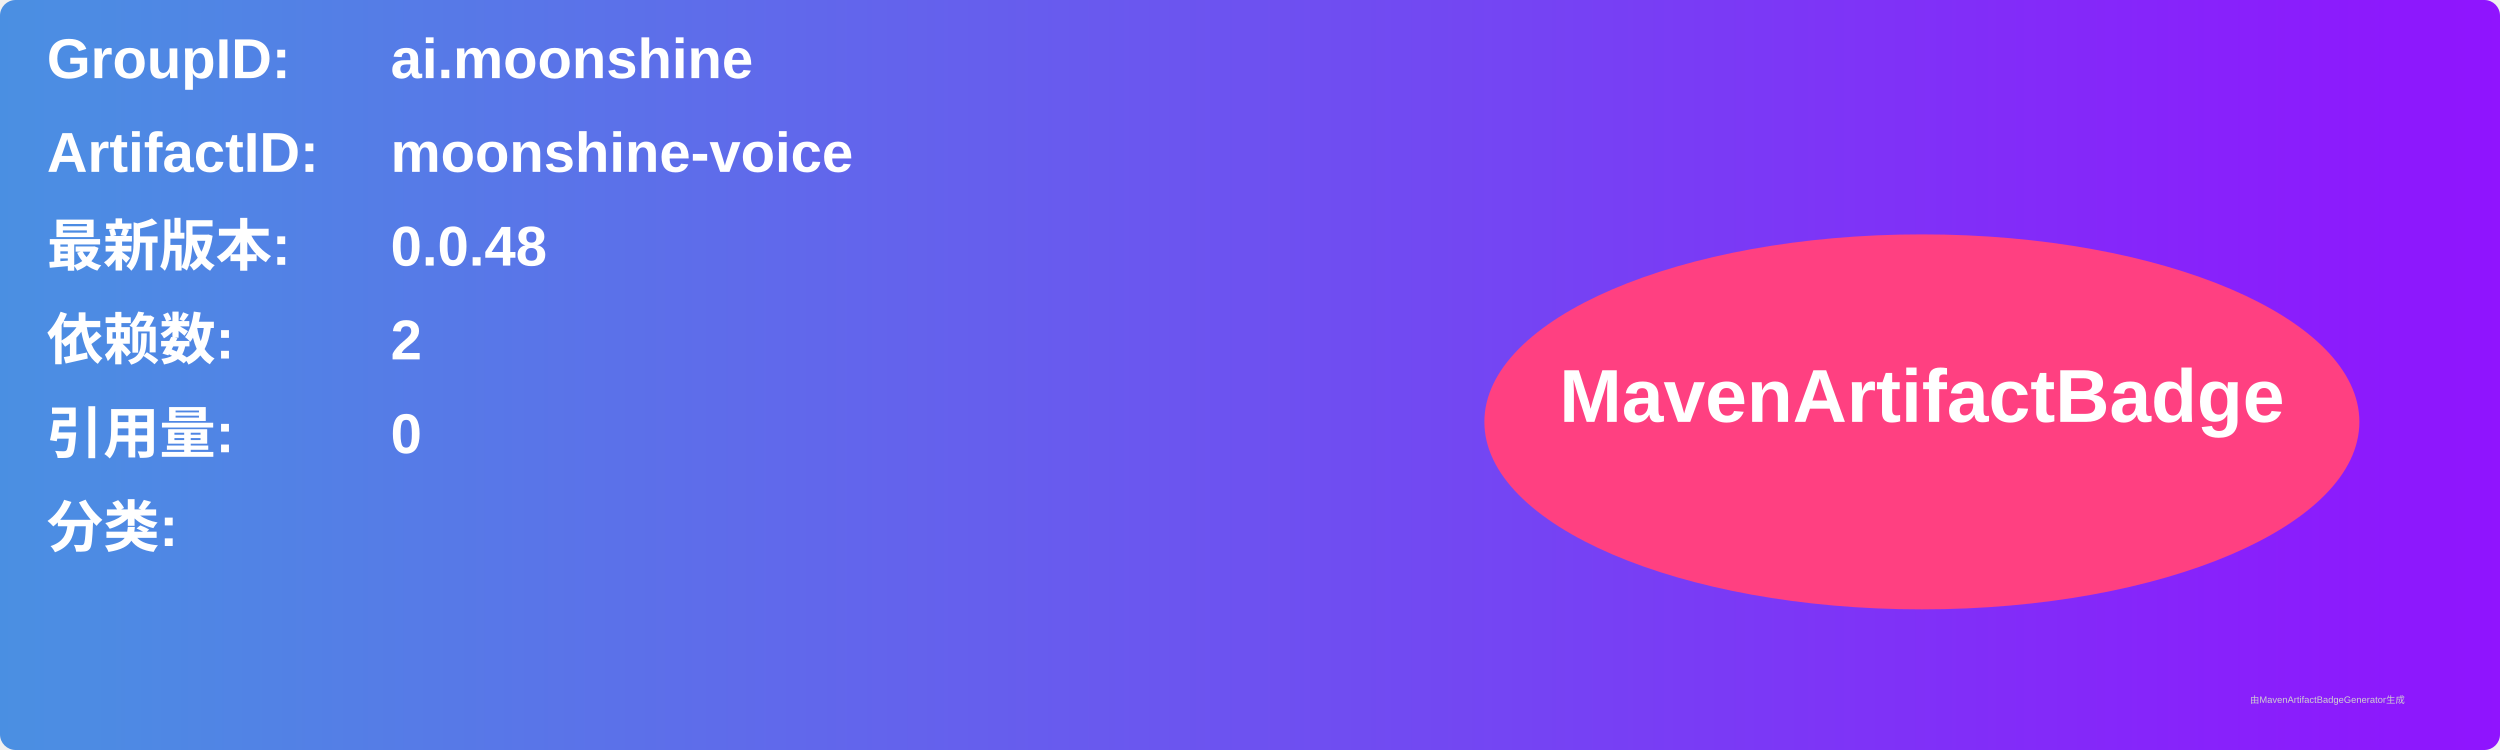
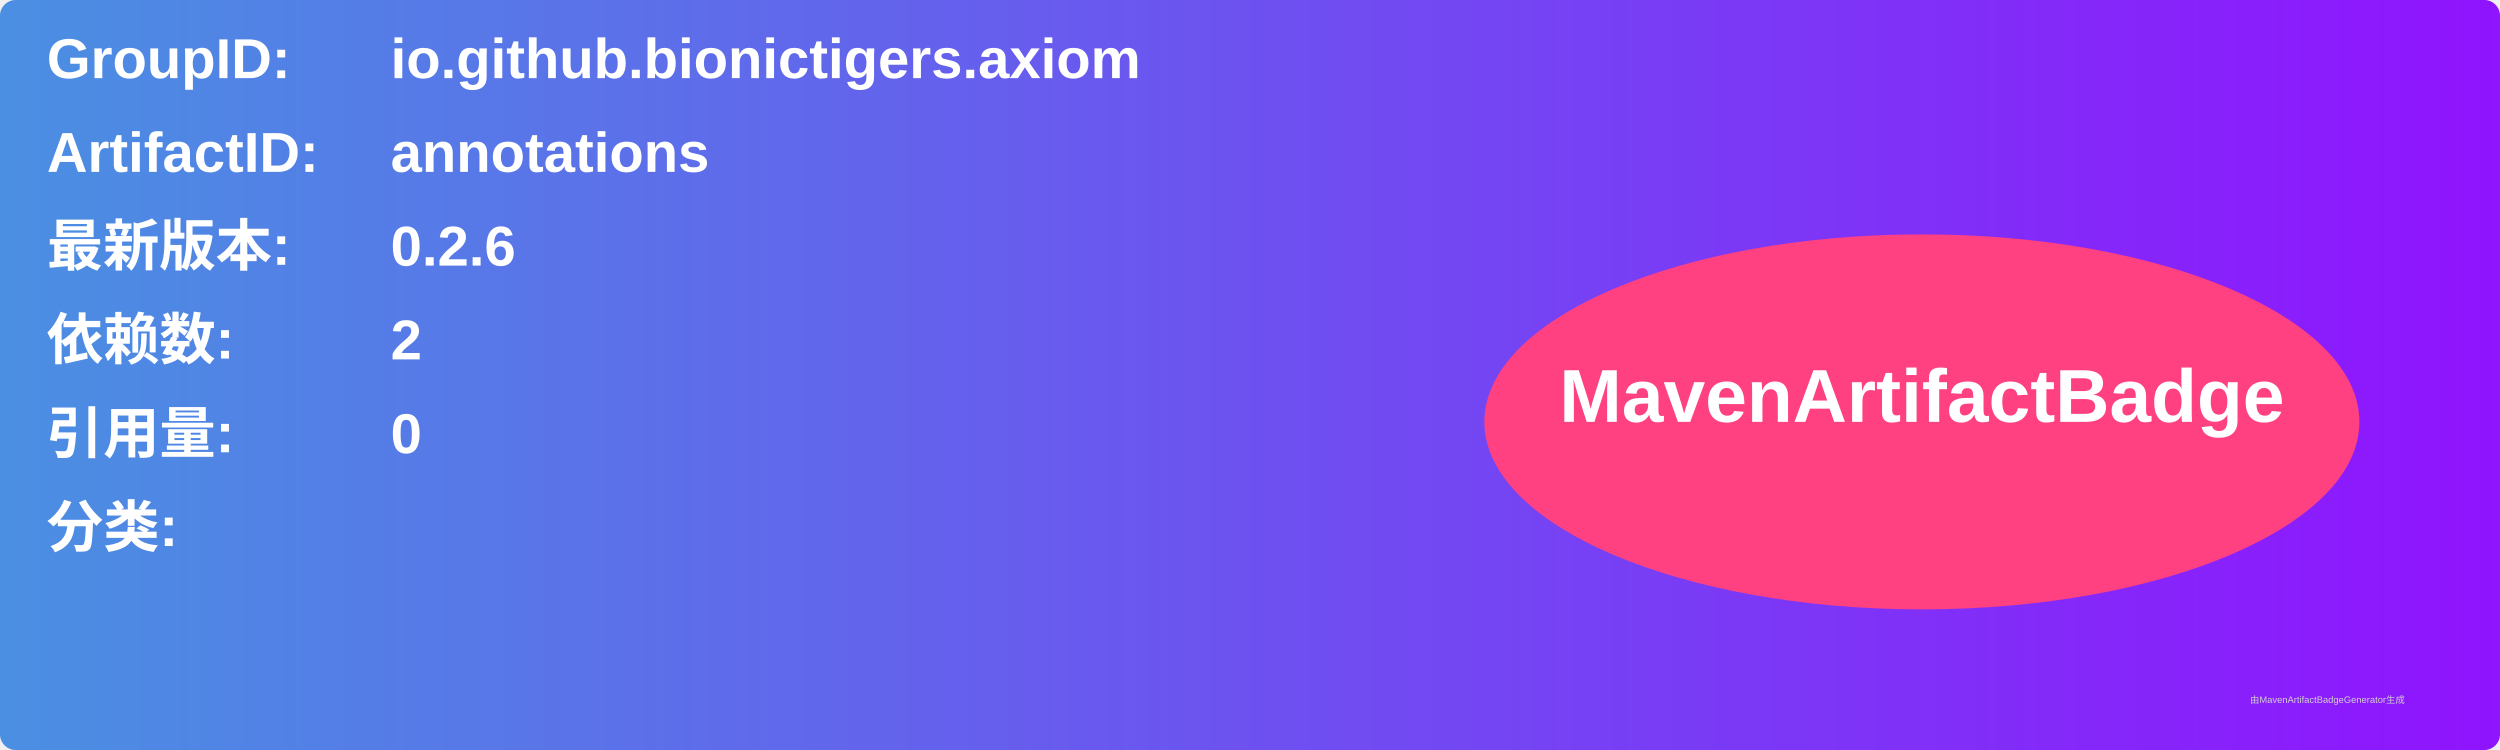
<svg xmlns="http://www.w3.org/2000/svg" width="800" height="240" viewBox="0 0 800 240">
  <linearGradient id="grad" x1="0%" y1="0%" x2="100%" y2="0%">
    <stop offset="0%" stop-color="#4a90e2" />
    <stop offset="100%" stop-color="#9013fe" />
  </linearGradient>
  <rect width="100%" height="100%" rx="5" ry="5" fill="url(#grad)" />
  <g transform="translate(15, 15)">
    <text x="0" y="10" font-family="Arial" font-size="18" fill="white" font-weight="bold" width="260">GroupID:</text>
-     <text x="110" y="10" font-family="Arial" font-size="18" fill="white" font-weight="bold" width="460">ai.moonshine</text>
+     <text x="110" y="10" font-family="Arial" font-size="18" fill="white" font-weight="bold" width="460">io.github.bionictigers.axiom</text>
    <text x="0" y="40" font-family="Arial" font-size="18" fill="white" font-weight="bold" width="260">ArtifactID:</text>
-     <text x="110" y="40" font-family="Arial" font-size="18" fill="white" font-weight="bold" width="460">moonshine-voice</text>
+     <text x="110" y="40" font-family="Arial" font-size="18" fill="white" font-weight="bold" width="460">annotations</text>
    <text x="0" y="70" font-family="Arial" font-size="18" fill="white" font-weight="bold">最新版本:</text>
    <text x="110" y="70" font-family="Arial" font-size="18" fill="white" font-weight="bold">
-       <tspan font-weight="bold">0.0.48</tspan>
+       <tspan font-weight="bold">0.2.6</tspan>
    </text>
    <text x="0" y="100" font-family="Arial" font-size="18" fill="white" font-weight="bold">依赖数: </text>
    <text x="110" y="100" font-family="Arial" font-size="18" fill="white">
      <tspan font-weight="bold">2</tspan>
    </text>
    <text x="0" y="130" font-family="Arial" font-size="18" fill="white" font-weight="bold">引用量: </text>
    <text x="110" y="130" font-family="Arial" font-size="18" fill="white">
      <tspan font-weight="bold">0</tspan>
    </text>
    <text x="0" y="160" font-family="Arial" font-size="18" fill="white" font-weight="bold">分类:</text>
    <text x="10" y="190" font-family="Arial" font-size="10" fill="white">
      <tspan font-weight="bold" />
    </text>
    <ellipse cx="600" cy="120" rx="140" ry="60" fill="#ff4081" />
    <text x="600" y="120" text-anchor="middle" font-family="Arial" font-size="24" fill="white" font-weight="bold">MavenArtifactBadge</text>
  </g>
  <text x="720" y="225" font-family="Arial" font-size="3" fill="#d0d0d0">由MavenArtifactBadgeGenerator生成</text>
</svg>
